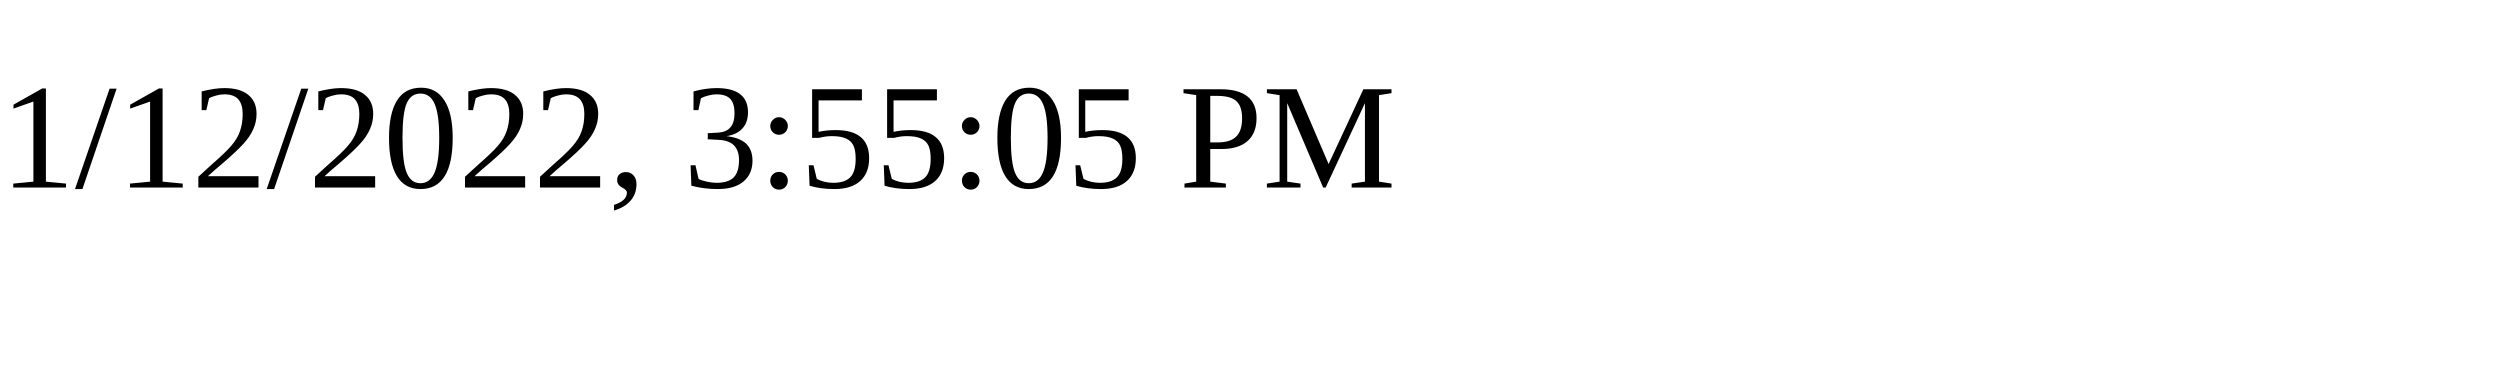
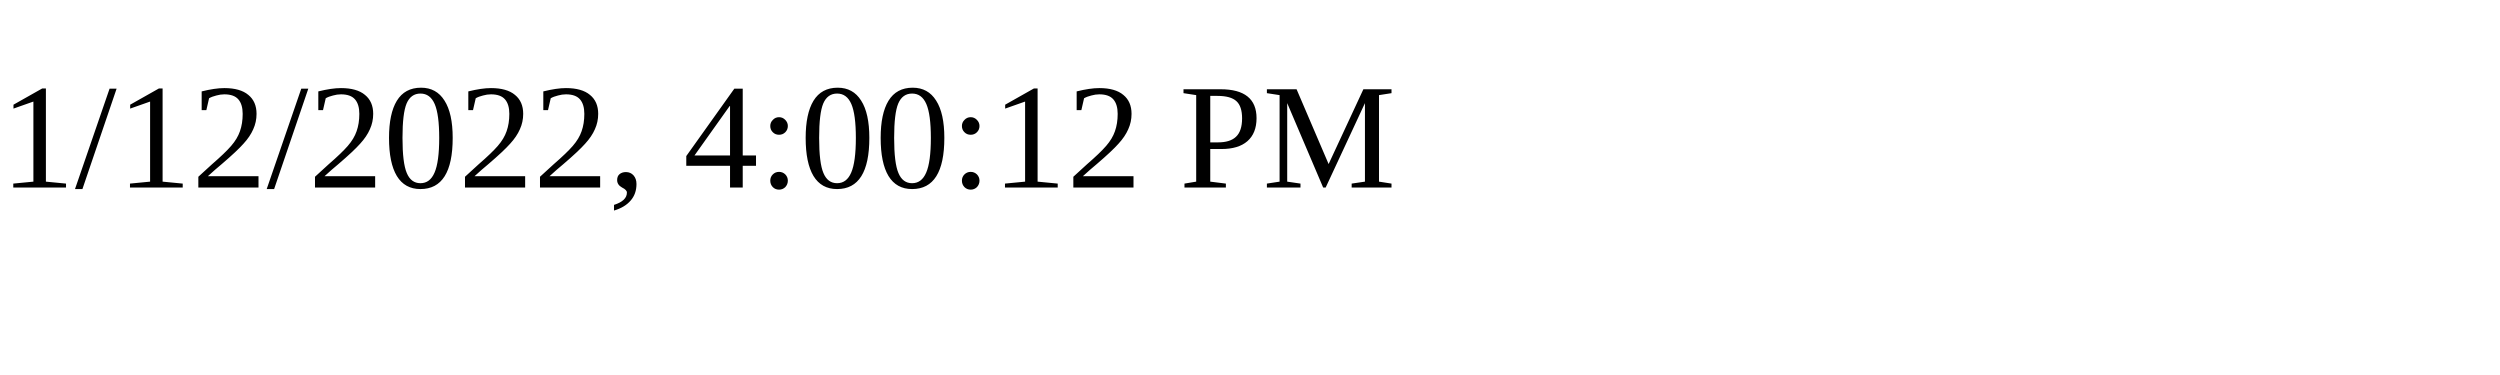
<svg xmlns="http://www.w3.org/2000/svg" height="30" width="200">
-   <text x="0" y="15">1/12/2022, 3:55:05 PM</text>
+   <text x="0" y="15">1/12/2022, 4:00:12 PM</text>
</svg>
